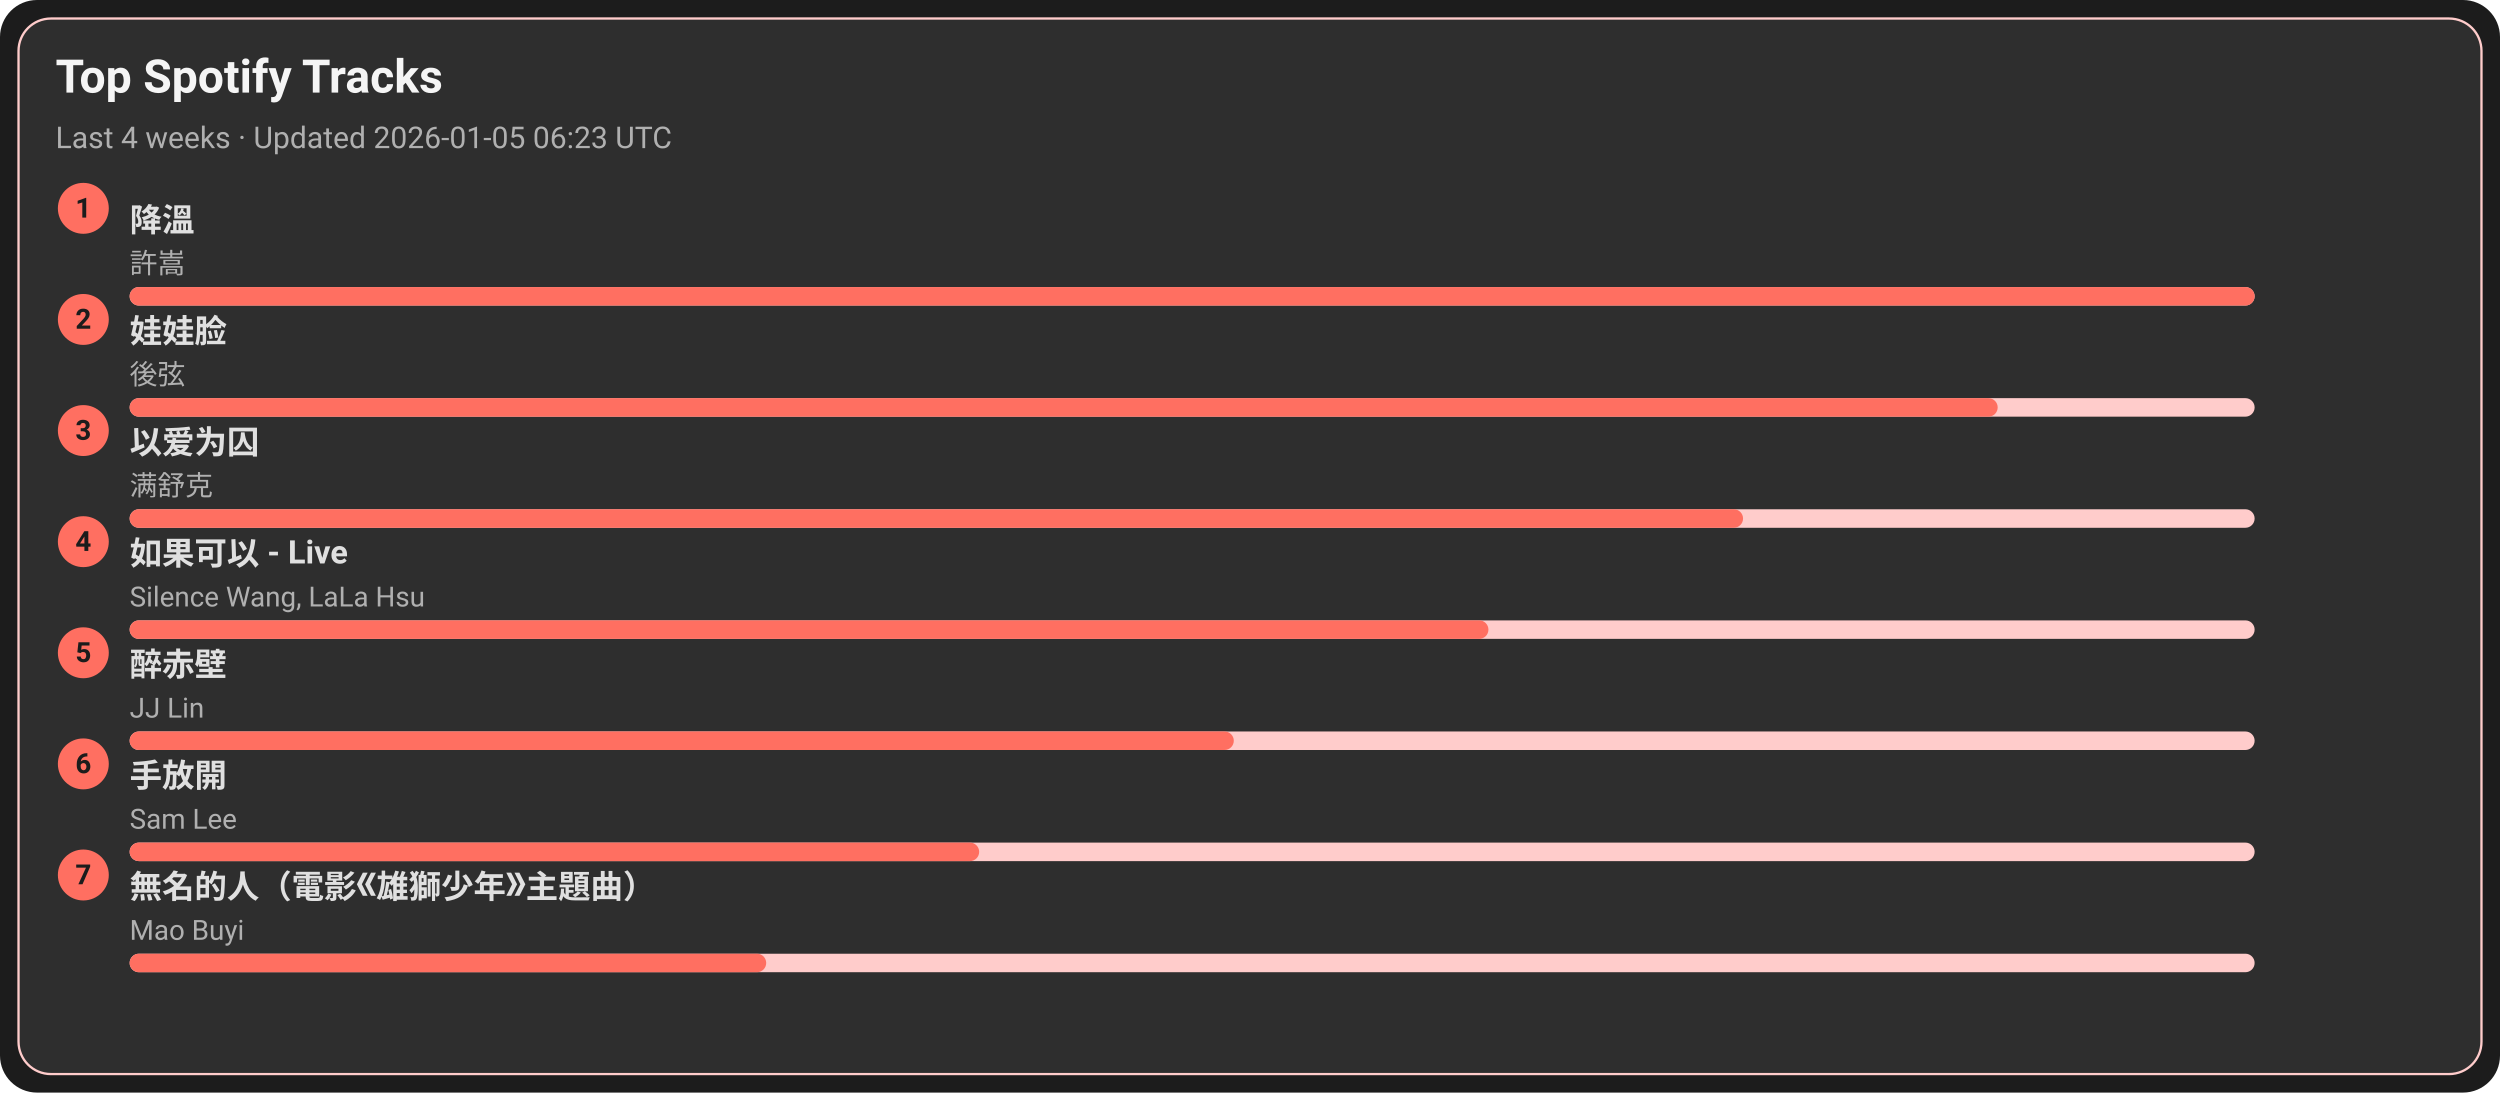
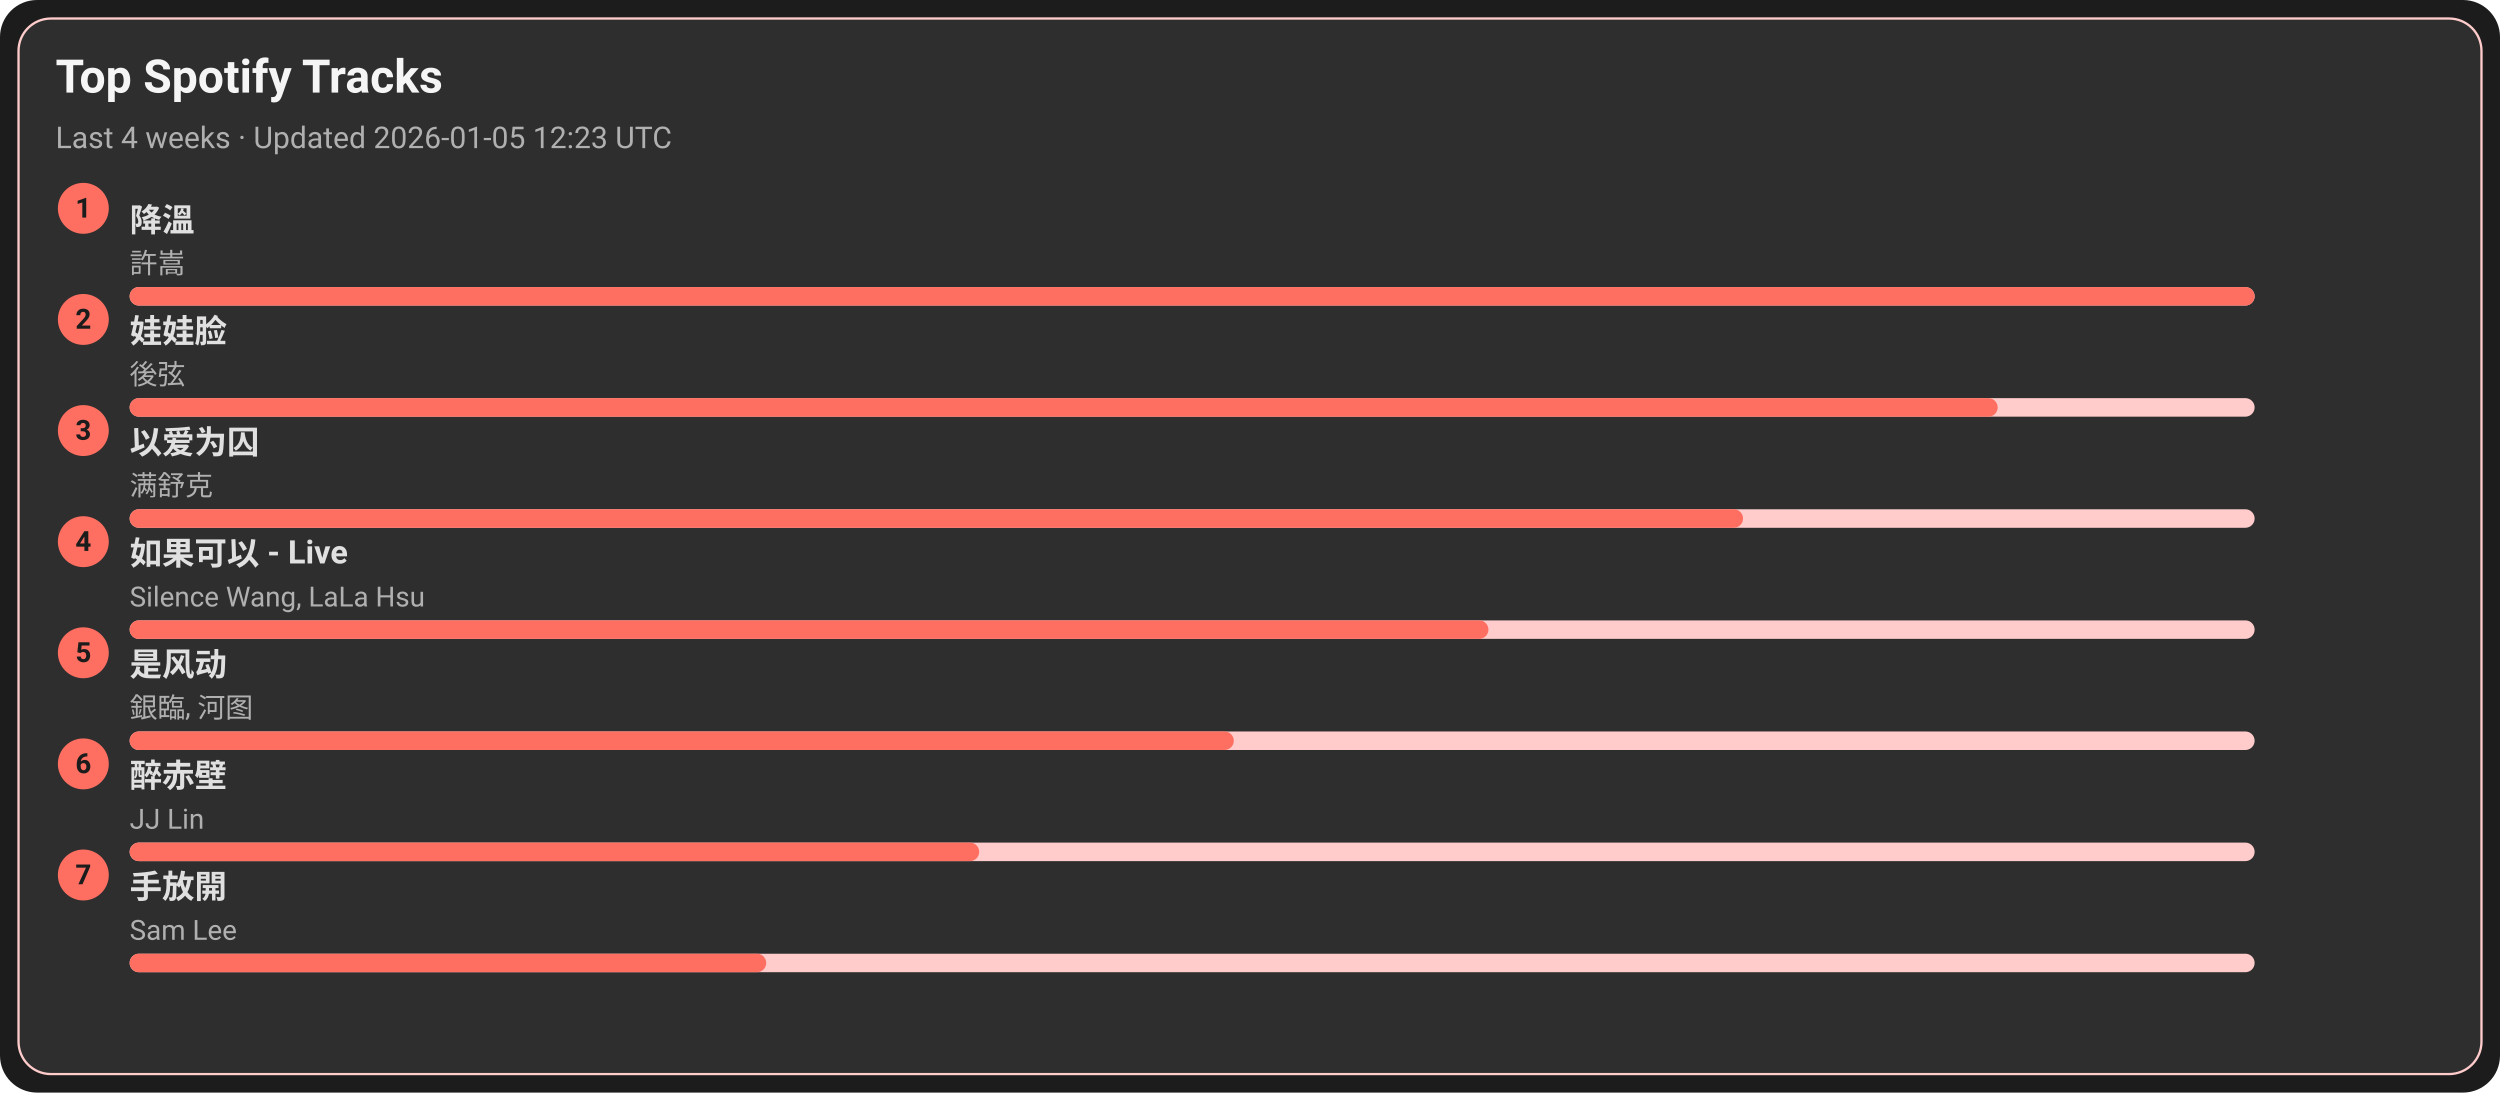
<svg xmlns="http://www.w3.org/2000/svg" width="1080" height="472" viewBox="0 0 1080 472">
  <style>text{font-family:-apple-system,BlinkMacSystemFont,Segoe UI,Roboto,Ubuntu,Helvetica Neue,Arial,Noto Sans,sans-serif}</style>
  <rect width="1080" height="472" rx="16" fill="#1c1c1c" />
  <rect x="8" y="8" width="1064" height="456" rx="14" fill="#2e2e2e" stroke="#ffcccb" />
  <text x="24" y="40" font-size="20" fill="#f5f5f5" font-weight="600">Top Spotify Tracks</text>
-   <text x="24" y="64" font-size="13" fill="#b0b0b0">Last 4 weeks · Updated 2026-01-05 06:23 UTC</text>
+   <text x="24" y="64" font-size="13" fill="#b0b0b0">Last 4 weeks · Updated 2026-01-05 12:23 UTC</text>
  <circle cx="36" cy="90" r="11" fill="#ff6f61" />
  <text x="36" y="94" text-anchor="middle" font-size="12" fill="#1c1c1c" font-weight="700">1</text>
  <a href="https://open.spotify.com/track/2q9uhrOfyOnBa3oWR1PfYT" target="_blank" rel="noopener noreferrer">
    <text x="56" y="100" font-size="14" fill="#e0e0e0" font-weight="600">降溫</text>
  </a>
  <text x="56" y="118" font-size="12" fill="#b0b0b0">許嵩</text>
  <rect x="56" y="124" width="918" height="8" rx="4" fill="#ffcccb" />
  <rect x="56" y="124" width="918" height="8" rx="4" fill="#ff6f61" />
  <circle cx="36" cy="138" r="11" fill="#ff6f61" />
  <text x="36" y="142" text-anchor="middle" font-size="12" fill="#1c1c1c" font-weight="700">2</text>
  <a href="https://open.spotify.com/track/08ouEICweFmqfgPJnRIQkE" target="_blank" rel="noopener noreferrer">
    <text x="56" y="148" font-size="14" fill="#e0e0e0" font-weight="600">娃娃脸</text>
  </a>
  <text x="56" y="166" font-size="12" fill="#b0b0b0">後弦</text>
  <rect x="56" y="172" width="918" height="8" rx="4" fill="#ffcccb" />
  <rect x="56" y="172" width="807" height="8" rx="4" fill="#ff6f61" />
  <circle cx="36" cy="186" r="11" fill="#ff6f61" />
  <text x="36" y="190" text-anchor="middle" font-size="12" fill="#1c1c1c" font-weight="700">3</text>
  <a href="https://open.spotify.com/track/0RW2LEfGQK5BaIho6sSLqf" target="_blank" rel="noopener noreferrer">
    <text x="56" y="196" font-size="14" fill="#e0e0e0" font-weight="600">以爱为囚</text>
  </a>
  <text x="56" y="214" font-size="12" fill="#b0b0b0">满舒克</text>
  <rect x="56" y="220" width="918" height="8" rx="4" fill="#ffcccb" />
  <rect x="56" y="220" width="697" height="8" rx="4" fill="#ff6f61" />
  <circle cx="36" cy="234" r="11" fill="#ff6f61" />
  <text x="36" y="238" text-anchor="middle" font-size="12" fill="#1c1c1c" font-weight="700">4</text>
  <a href="https://open.spotify.com/track/6IF65dJzfmPcX7jwDegwoo" target="_blank" rel="noopener noreferrer">
    <text x="56" y="244" font-size="14" fill="#e0e0e0" font-weight="600">如果可以 - Live</text>
  </a>
  <text x="56" y="262" font-size="12" fill="#b0b0b0">Silence Wang, LaLa Hsu</text>
  <rect x="56" y="268" width="918" height="8" rx="4" fill="#ffcccb" />
  <rect x="56" y="268" width="587" height="8" rx="4" fill="#ff6f61" />
  <circle cx="36" cy="282" r="11" fill="#ff6f61" />
  <text x="36" y="286" text-anchor="middle" font-size="12" fill="#1c1c1c" font-weight="700">5</text>
-   <a href="https://open.spotify.com/track/69lAYqbyHL1A0gctdLd9WV" target="_blank" rel="noopener noreferrer">
-     <text x="56" y="292" font-size="14" fill="#e0e0e0" font-weight="600">醉赤壁</text>
+   <a href="https://open.spotify.com/track/3lePQ8c4jq7bTePsXEmslh" target="_blank" rel="noopener noreferrer">
+     <text x="56" y="292" font-size="14" fill="#e0e0e0" font-weight="600">是风动</text>
  </a>
-   <text x="56" y="310" font-size="12" fill="#b0b0b0">JJ Lin</text>
+   <text x="56" y="310" font-size="12" fill="#b0b0b0">銀臨, 河图</text>
  <rect x="56" y="316" width="918" height="8" rx="4" fill="#ffcccb" />
  <rect x="56" y="316" width="477" height="8" rx="4" fill="#ff6f61" />
  <circle cx="36" cy="330" r="11" fill="#ff6f61" />
  <text x="36" y="334" text-anchor="middle" font-size="12" fill="#1c1c1c" font-weight="700">6</text>
-   <a href="https://open.spotify.com/track/2Dd9EXYXI2NNrLG61OtWQv" target="_blank" rel="noopener noreferrer">
-     <text x="56" y="340" font-size="14" fill="#e0e0e0" font-weight="600">手放開</text>
+   <a href="https://open.spotify.com/track/69lAYqbyHL1A0gctdLd9WV" target="_blank" rel="noopener noreferrer">
+     <text x="56" y="340" font-size="14" fill="#e0e0e0" font-weight="600">醉赤壁</text>
  </a>
-   <text x="56" y="358" font-size="12" fill="#b0b0b0">Sam Lee</text>
+   <text x="56" y="358" font-size="12" fill="#b0b0b0">JJ Lin</text>
  <rect x="56" y="364" width="918" height="8" rx="4" fill="#ffcccb" />
  <rect x="56" y="364" width="367" height="8" rx="4" fill="#ff6f61" />
  <circle cx="36" cy="378" r="11" fill="#ff6f61" />
  <text x="36" y="382" text-anchor="middle" font-size="12" fill="#1c1c1c" font-weight="700">7</text>
-   <a href="https://open.spotify.com/track/72kP6AJqsEeSLkO640Tu7F" target="_blank" rel="noopener noreferrer">
-     <text x="56" y="388" font-size="14" fill="#e0e0e0" font-weight="600">無名的人（電影《雄獅少年》主題曲）</text>
+   <a href="https://open.spotify.com/track/2Dd9EXYXI2NNrLG61OtWQv" target="_blank" rel="noopener noreferrer">
+     <text x="56" y="388" font-size="14" fill="#e0e0e0" font-weight="600">手放開</text>
  </a>
-   <text x="56" y="406" font-size="12" fill="#b0b0b0">Mao Buyi</text>
+   <text x="56" y="406" font-size="12" fill="#b0b0b0">Sam Lee</text>
  <rect x="56" y="412" width="918" height="8" rx="4" fill="#ffcccb" />
  <rect x="56" y="412" width="275" height="8" rx="4" fill="#ff6f61" />
</svg>
